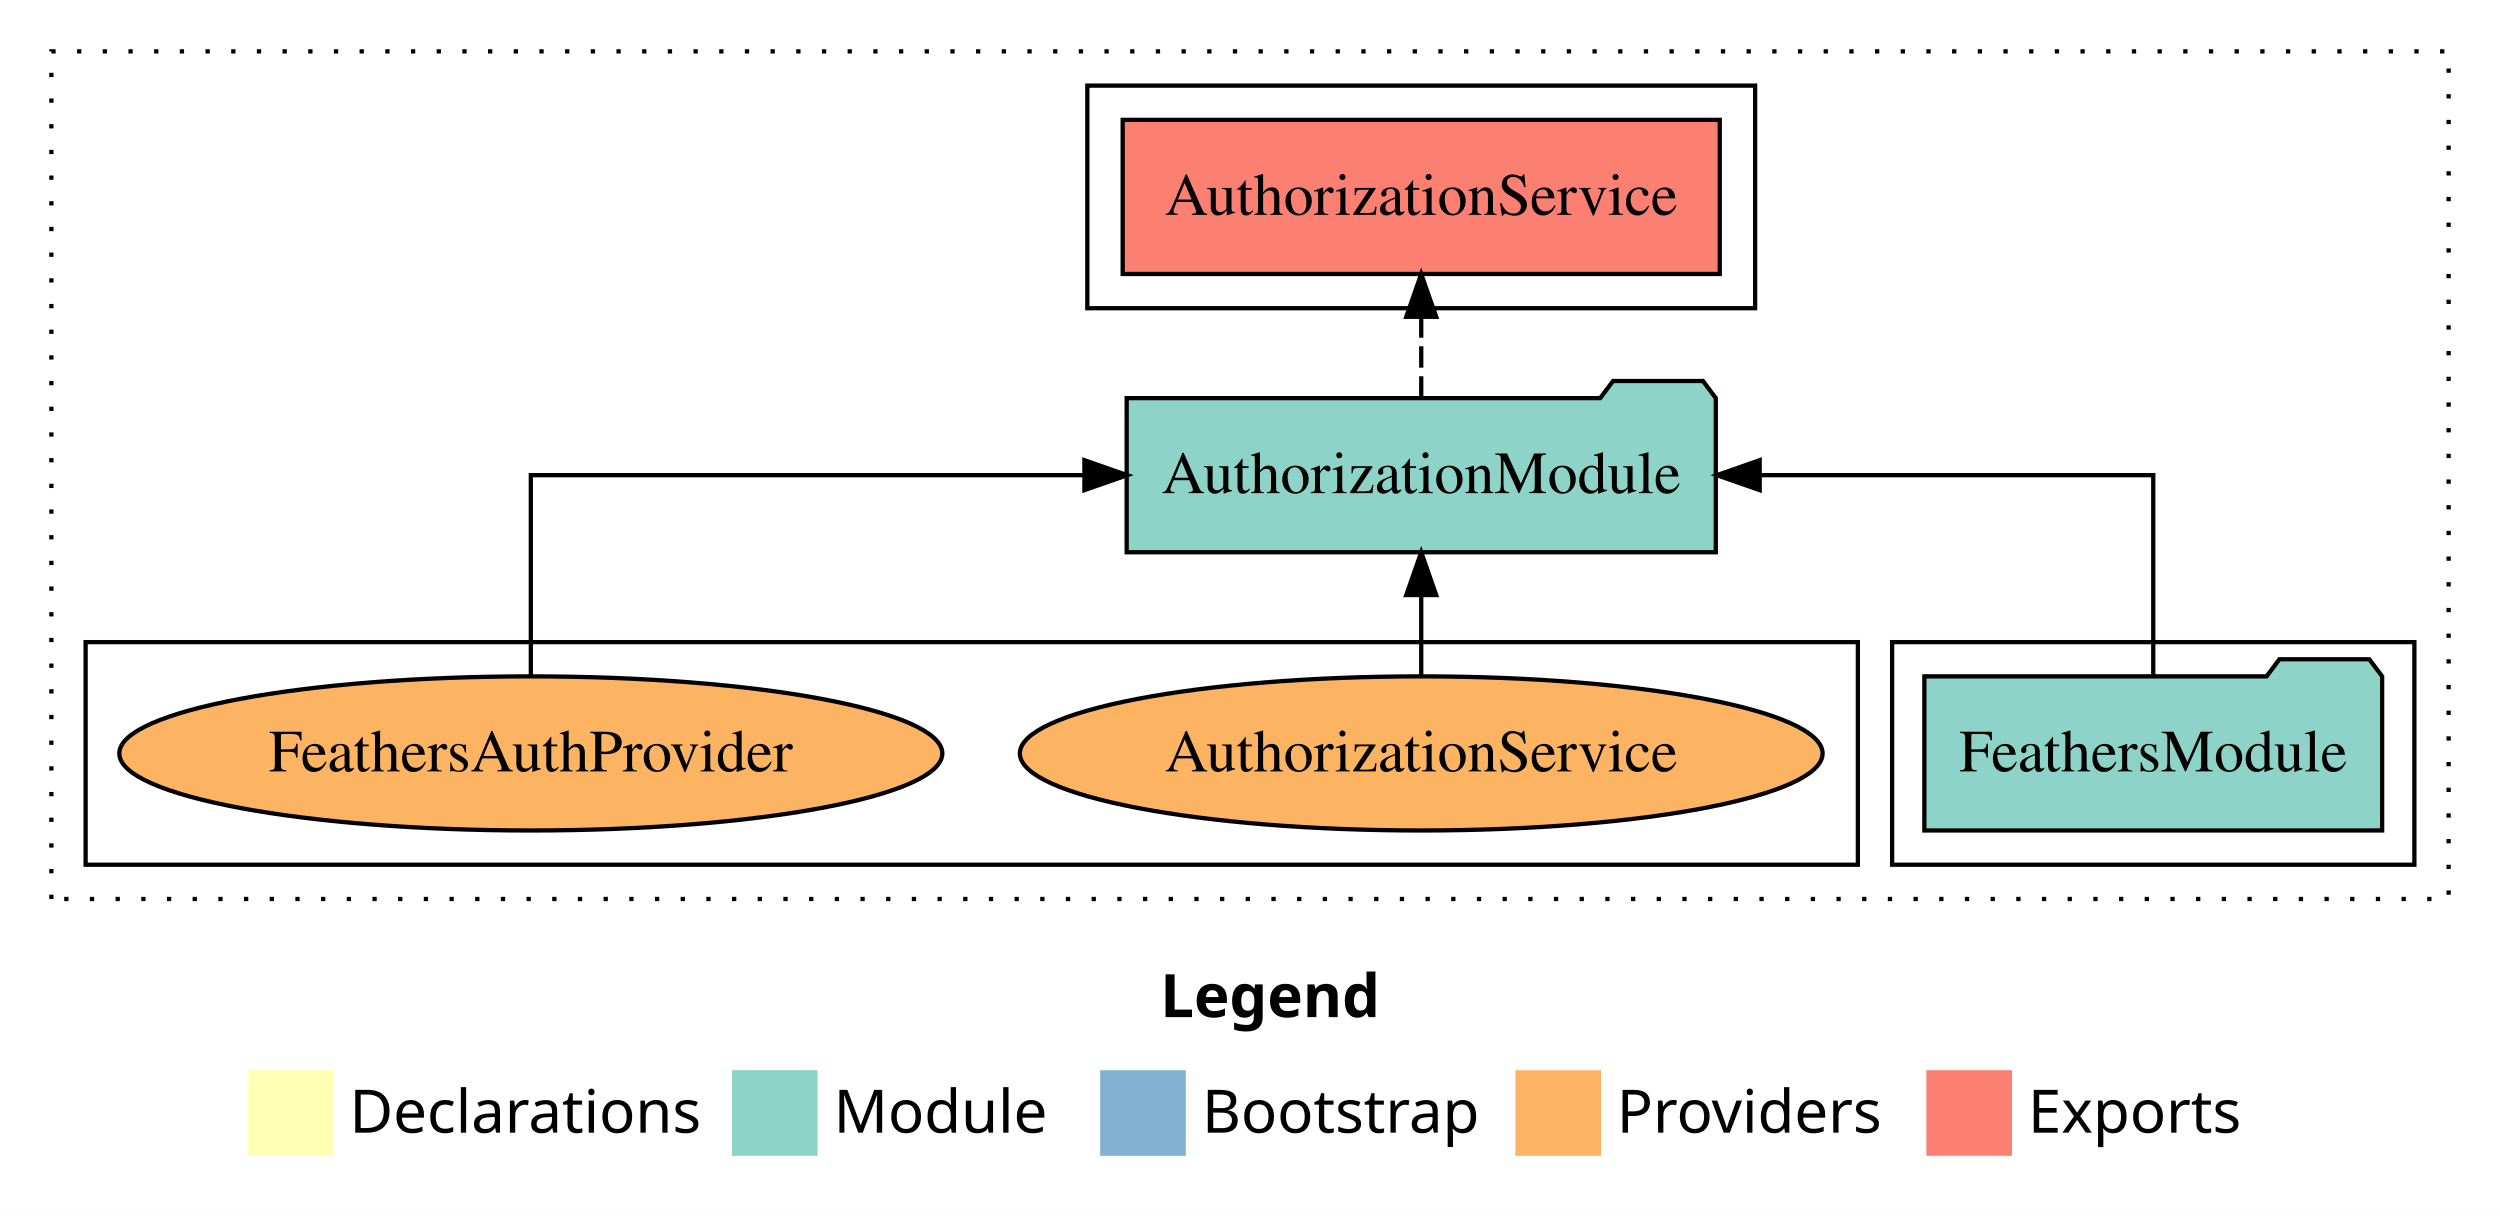
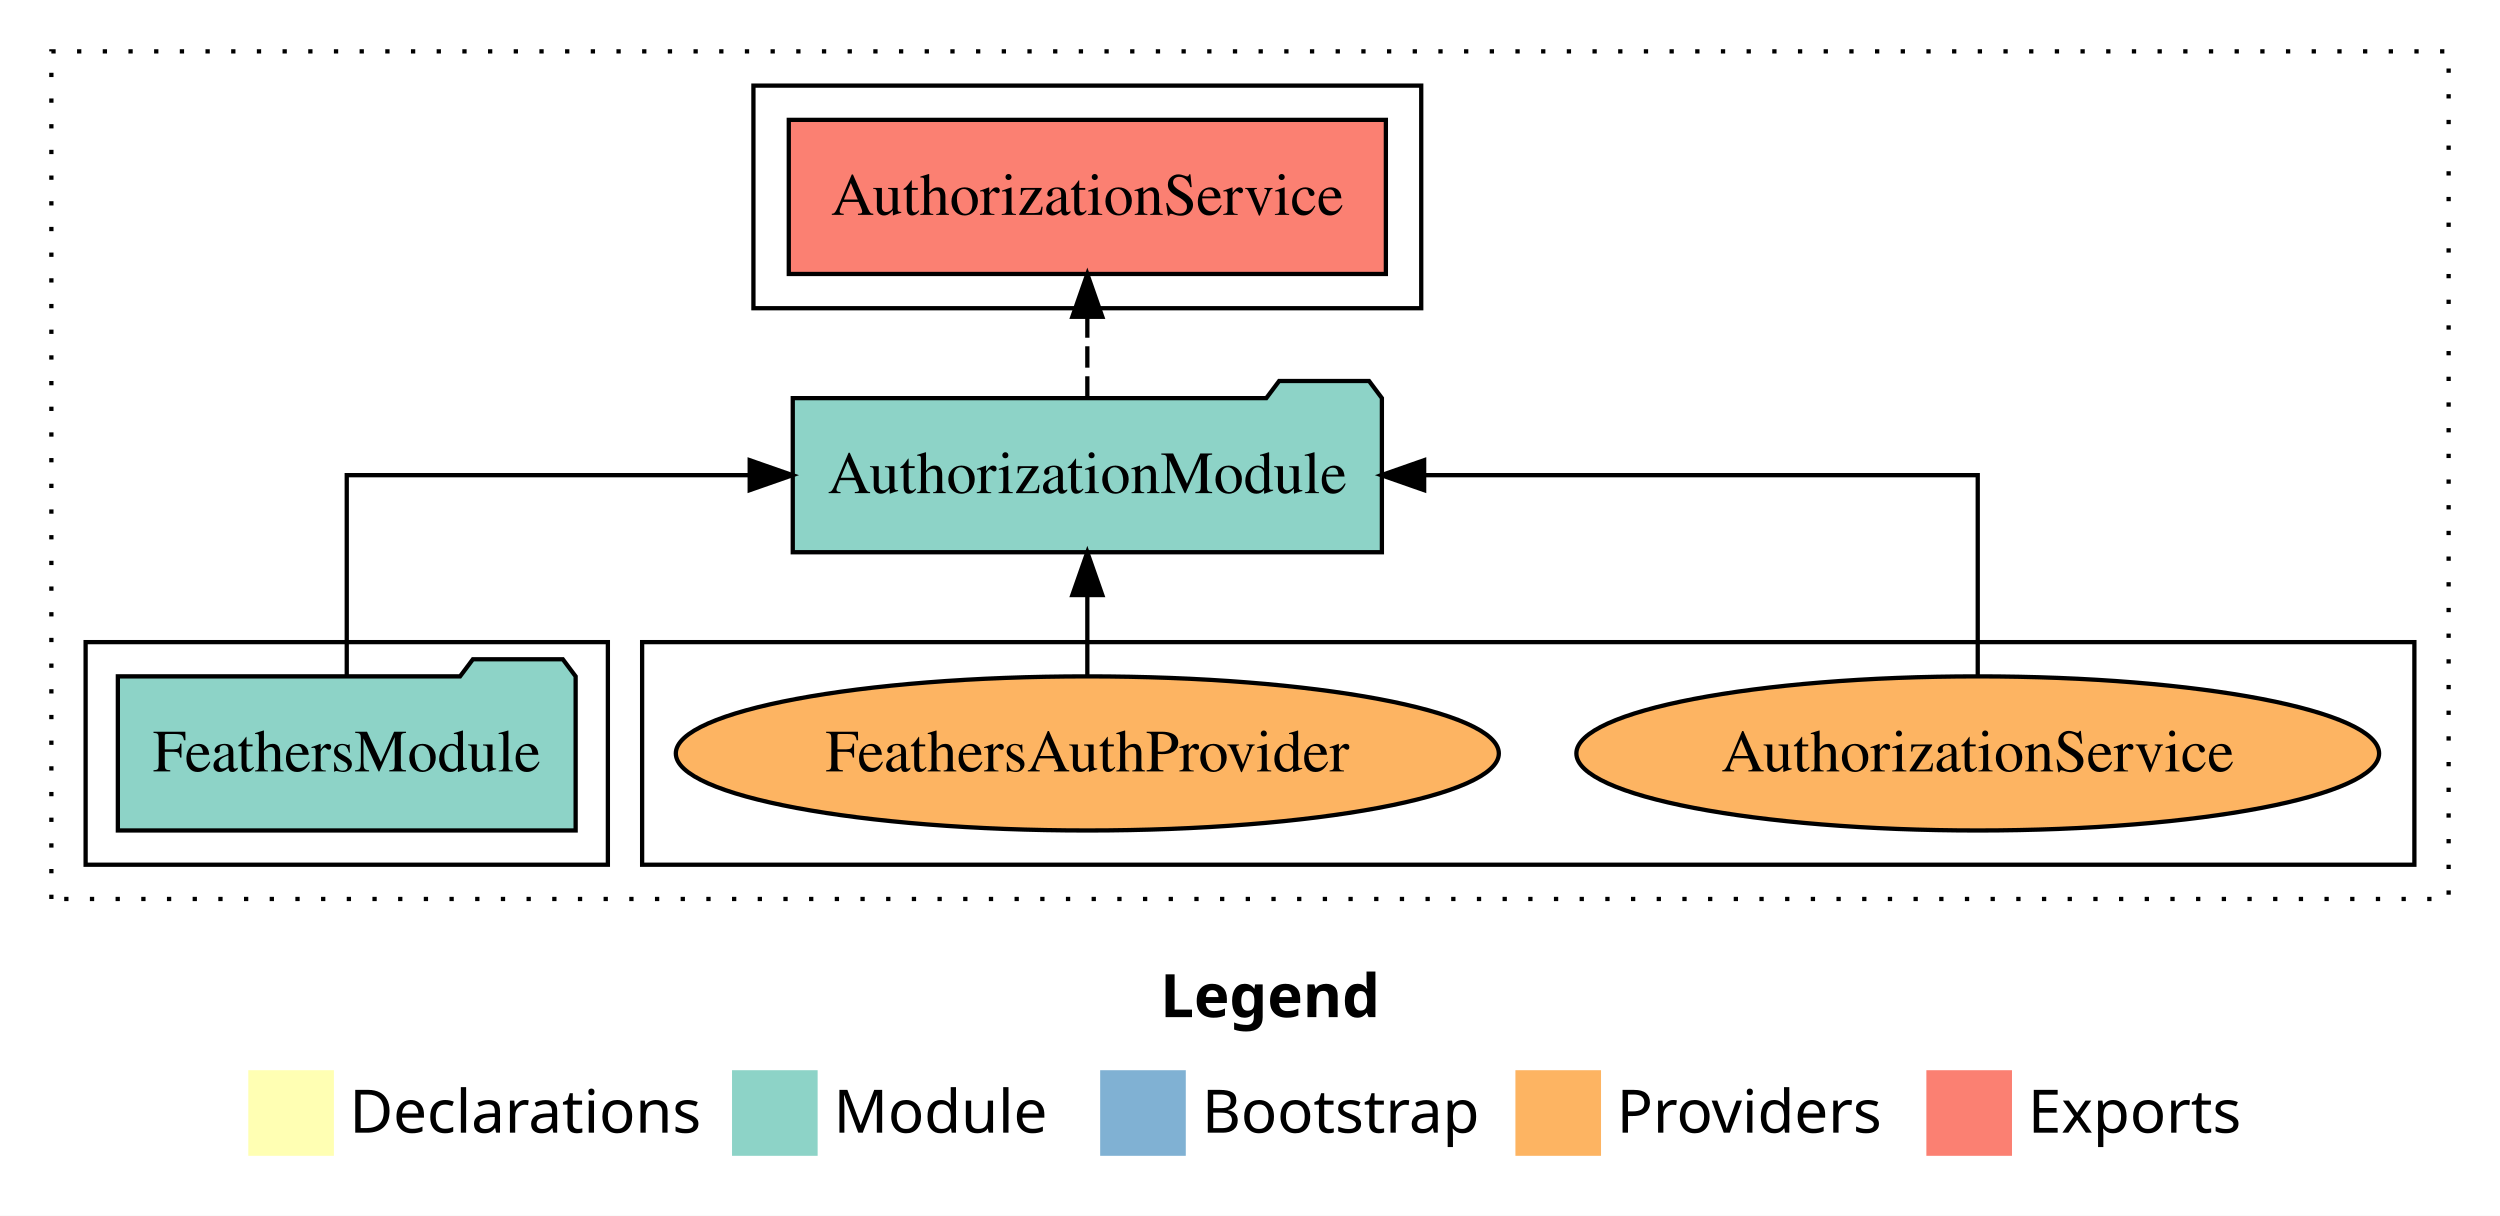
<svg xmlns="http://www.w3.org/2000/svg" width="584pt" height="284pt" viewBox="0.00 0.00 584.00 284.00">
  <g id="graph0" class="graph" transform="scale(1 1) rotate(0) translate(4 280)">
    <polygon fill="white" stroke="transparent" points="-4,4 -4,-280 580,-280 580,4 -4,4" />
    <text text-anchor="start" x="267.01" y="-42.4" font-family="sans-serif" font-weight="bold" font-size="14.00">Legend</text>
    <polygon fill="#ffffb3" stroke="transparent" points="54,-10 54,-30 74,-30 74,-10 54,-10" />
    <text text-anchor="start" x="77.63" y="-15.4" font-family="sans-serif" font-size="14.00">  Declarations</text>
    <polygon fill="#8dd3c7" stroke="transparent" points="167,-10 167,-30 187,-30 187,-10 167,-10" />
    <text text-anchor="start" x="190.73" y="-15.4" font-family="sans-serif" font-size="14.00">  Module</text>
    <polygon fill="#80b1d3" stroke="transparent" points="253,-10 253,-30 273,-30 273,-10 253,-10" />
    <text text-anchor="start" x="276.78" y="-15.4" font-family="sans-serif" font-size="14.00">  Bootstrap</text>
    <polygon fill="#fdb462" stroke="transparent" points="350,-10 350,-30 370,-30 370,-10 350,-10" />
    <text text-anchor="start" x="373.67" y="-15.4" font-family="sans-serif" font-size="14.00">  Providers</text>
    <polygon fill="#fb8072" stroke="transparent" points="446,-10 446,-30 466,-30 466,-10 446,-10" />
    <text text-anchor="start" x="469.73" y="-15.4" font-family="sans-serif" font-size="14.00">  Exports</text>
    <g id="clust1" class="cluster">
      <polygon fill="none" stroke="black" stroke-dasharray="1,5" points="8,-70 8,-268 568,-268 568,-70 8,-70" />
    </g>
+     <g id="clust6" class="cluster">
+       <polygon fill="none" stroke="black" points="146,-78 146,-130 560,-130 560,-78 146,-78" />
+     </g>
    <g id="clust4" class="cluster">
-       <polygon fill="none" stroke="black" points="250,-208 250,-260 406,-260 406,-208 250,-208" />
+       <polygon fill="none" stroke="black" points="172,-208 172,-260 328,-260 328,-208 172,-208" />
    </g>
    <g id="clust3" class="cluster">
-       <polygon fill="none" stroke="black" points="438,-78 438,-130 560,-130 560,-78 438,-78" />
-     </g>
-     <g id="clust6" class="cluster">
-       <polygon fill="none" stroke="black" points="16,-78 16,-130 430,-130 430,-78 16,-78" />
+       <polygon fill="none" stroke="black" points="16,-78 16,-130 138,-130 138,-78 16,-78" />
    </g>
    <g id="node1" class="node">
-       <polygon fill="#8dd3c7" stroke="black" points="552.47,-122 549.47,-126 528.47,-126 525.47,-122 445.53,-122 445.53,-86 552.47,-86 552.47,-122" />
-       <text text-anchor="middle" x="499" y="-99.8" font-family="Times,serif" font-size="14.00">FeathersModule</text>
+       <polygon fill="#8dd3c7" stroke="black" points="130.47,-122 127.47,-126 106.47,-126 103.47,-122 23.53,-122 23.53,-86 130.47,-86 130.47,-122" />
+       <text text-anchor="middle" x="77" y="-99.8" font-family="Times,serif" font-size="14.00">FeathersModule</text>
    </g>
    <g id="node2" class="node">
-       <polygon fill="#8dd3c7" stroke="black" points="396.81,-187 393.81,-191 372.81,-191 369.81,-187 259.19,-187 259.19,-151 396.81,-151 396.81,-187" />
-       <text text-anchor="middle" x="328" y="-164.8" font-family="Times,serif" font-size="14.00">AuthorizationModule</text>
+       <polygon fill="#8dd3c7" stroke="black" points="318.81,-187 315.81,-191 294.81,-191 291.81,-187 181.19,-187 181.19,-151 318.81,-151 318.81,-187" />
+       <text text-anchor="middle" x="250" y="-164.8" font-family="Times,serif" font-size="14.00">AuthorizationModule</text>
    </g>
    <g id="edge1" class="edge">
-       <path fill="none" stroke="black" d="M499,-122.11C499,-141.34 499,-169 499,-169 499,-169 407.06,-169 407.06,-169" />
-       <polygon fill="black" stroke="black" points="407.06,-165.5 397.06,-169 407.06,-172.5 407.06,-165.5" />
+       <path fill="none" stroke="black" d="M77,-122.11C77,-141.34 77,-169 77,-169 77,-169 171.13,-169 171.13,-169" />
+       <polygon fill="black" stroke="black" points="171.13,-172.5 181.13,-169 171.13,-165.5 171.13,-172.5" />
    </g>
    <g id="node3" class="node">
-       <polygon fill="#fb8072" stroke="black" points="397.74,-252 258.26,-252 258.26,-216 397.74,-216 397.74,-252" />
-       <text text-anchor="middle" x="328" y="-229.8" font-family="Times,serif" font-size="14.00">AuthorizationService </text>
+       <polygon fill="#fb8072" stroke="black" points="319.74,-252 180.26,-252 180.26,-216 319.74,-216 319.74,-252" />
+       <text text-anchor="middle" x="250" y="-229.8" font-family="Times,serif" font-size="14.00">AuthorizationService </text>
    </g>
    <g id="edge2" class="edge">
-       <path fill="none" stroke="black" stroke-dasharray="5,2" d="M328,-187.11C328,-187.11 328,-205.99 328,-205.99" />
-       <polygon fill="black" stroke="black" points="324.5,-205.99 328,-215.99 331.5,-205.99 324.5,-205.99" />
+       <path fill="none" stroke="black" stroke-dasharray="5,2" d="M250,-187.11C250,-187.11 250,-205.99 250,-205.99" />
+       <polygon fill="black" stroke="black" points="246.5,-205.99 250,-215.99 253.5,-205.99 246.5,-205.99" />
    </g>
    <g id="node4" class="node">
-       <ellipse fill="#fdb462" stroke="black" cx="328" cy="-104" rx="93.76" ry="18" />
-       <text text-anchor="middle" x="328" y="-99.8" font-family="Times,serif" font-size="14.00">AuthorizationService</text>
+       <ellipse fill="#fdb462" stroke="black" cx="458" cy="-104" rx="93.76" ry="18" />
+       <text text-anchor="middle" x="458" y="-99.8" font-family="Times,serif" font-size="14.00">AuthorizationService</text>
    </g>
    <g id="edge3" class="edge">
-       <path fill="none" stroke="black" d="M328,-122.11C328,-122.11 328,-140.99 328,-140.99" />
-       <polygon fill="black" stroke="black" points="324.5,-140.99 328,-150.99 331.5,-140.99 324.5,-140.99" />
+       <path fill="none" stroke="black" d="M458,-122.11C458,-141.34 458,-169 458,-169 458,-169 328.68,-169 328.68,-169" />
+       <polygon fill="black" stroke="black" points="328.68,-165.5 318.68,-169 328.68,-172.5 328.68,-165.5" />
    </g>
    <g id="node5" class="node">
-       <ellipse fill="#fdb462" stroke="black" cx="120" cy="-104" rx="96.13" ry="18" />
-       <text text-anchor="middle" x="120" y="-99.8" font-family="Times,serif" font-size="14.00">FeathersAuthProvider</text>
+       <ellipse fill="#fdb462" stroke="black" cx="250" cy="-104" rx="96.13" ry="18" />
+       <text text-anchor="middle" x="250" y="-99.8" font-family="Times,serif" font-size="14.00">FeathersAuthProvider</text>
    </g>
    <g id="edge4" class="edge">
-       <path fill="none" stroke="black" d="M120,-122.11C120,-141.34 120,-169 120,-169 120,-169 249.32,-169 249.32,-169" />
-       <polygon fill="black" stroke="black" points="249.32,-172.5 259.32,-169 249.32,-165.5 249.32,-172.5" />
+       <path fill="none" stroke="black" d="M250,-122.11C250,-122.11 250,-140.99 250,-140.99" />
+       <polygon fill="black" stroke="black" points="246.5,-140.99 250,-150.99 253.5,-140.99 246.5,-140.99" />
    </g>
  </g>
</svg>
